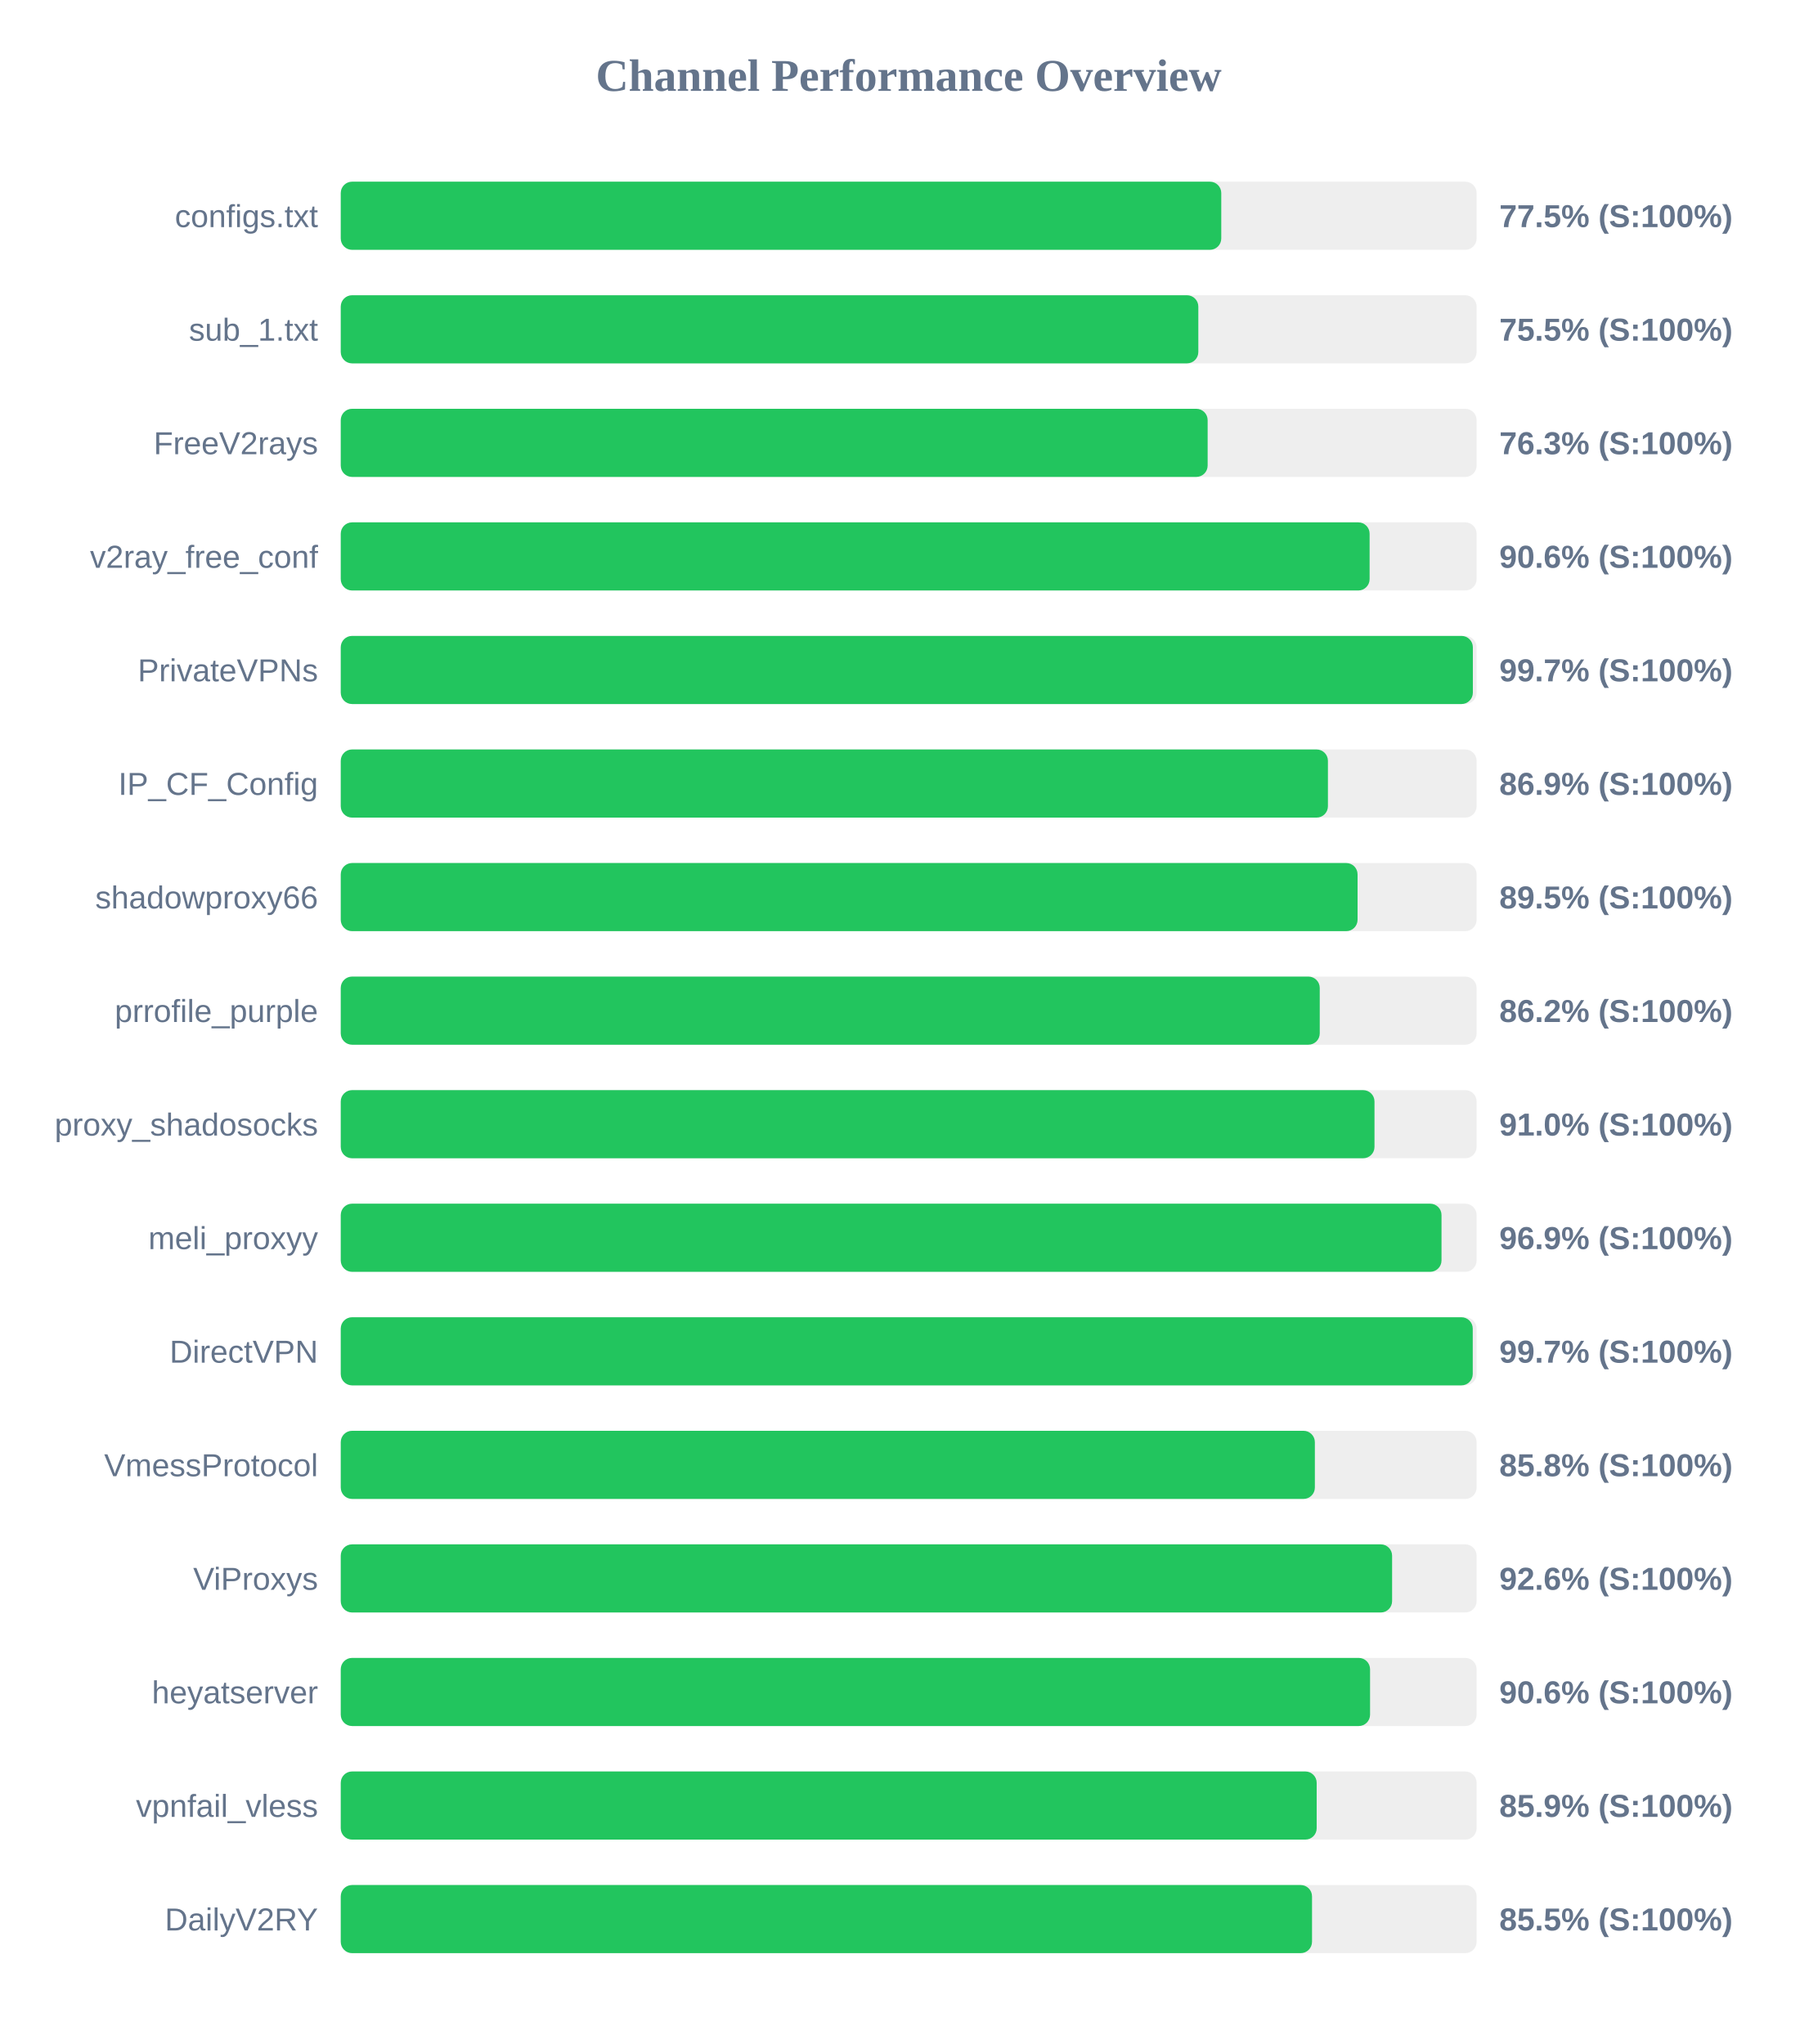
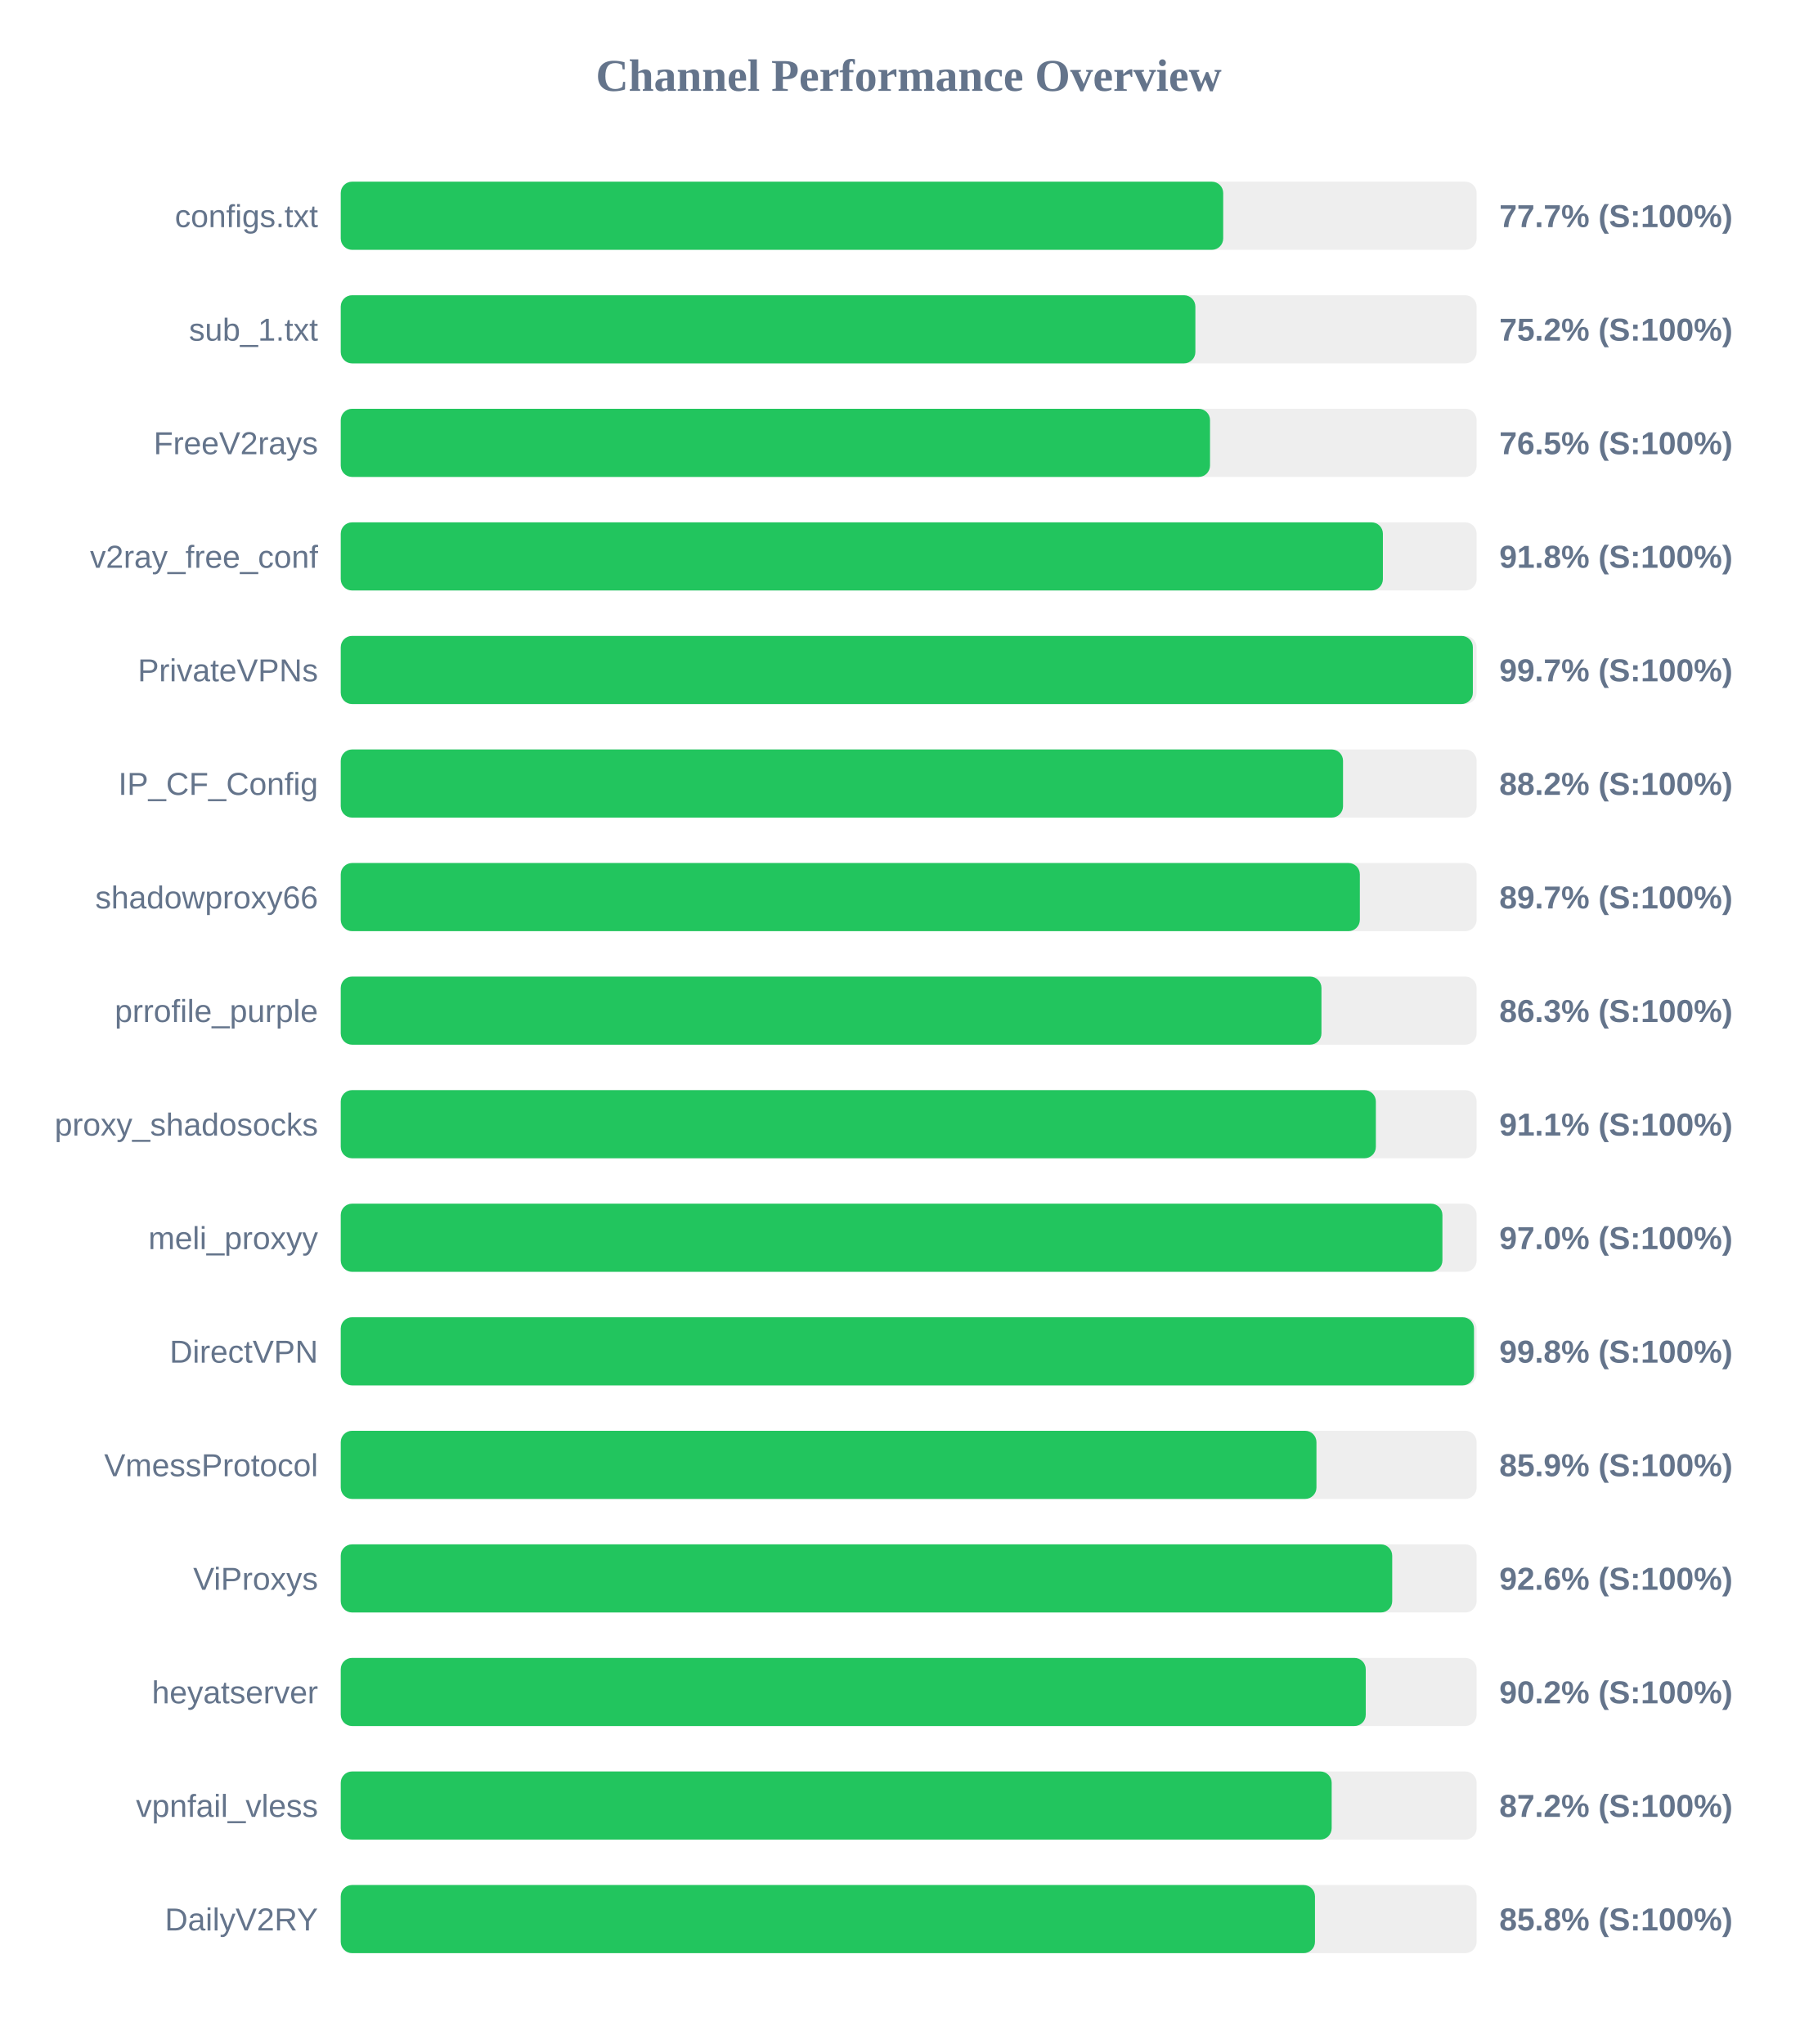
<svg xmlns="http://www.w3.org/2000/svg" width="800" height="900" version="1.1">
  <style>
        .row { font: 14px Arial; fill: #64748b; }
        .score { font: bold 14px Arial; fill: #64748b; }
    </style>
  <text x="400" y="40" text-anchor="middle" font-size="20px" font-weight="bold" fill="#64748b">Channel Performance Overview</text>
  <rect x="150" y="80" width="500" height="30" fill="#eee" rx="5" />
-   <rect x="150" y="80" width="387.6" height="30" fill="#22c55e" rx="5" />
+   <rect x="150" y="80" width="388.45" height="30" fill="#22c55e" rx="5" />
  <text x="140" y="100" text-anchor="end" class="row">configs.txt</text>
-   <text x="660" y="100" text-anchor="start" class="score">77.5% (S:100%)</text>
+   <text x="660" y="100" text-anchor="start" class="score">77.7% (S:100%)</text>
  <rect x="150" y="130" width="500" height="30" fill="#eee" rx="5" />
-   <rect x="150" y="130" width="377.5" height="30" fill="#22c55e" rx="5" />
+   <rect x="150" y="130" width="376.2" height="30" fill="#22c55e" rx="5" />
  <text x="140" y="150" text-anchor="end" class="row">sub_1.txt</text>
-   <text x="660" y="150" text-anchor="start" class="score">75.5% (S:100%)</text>
+   <text x="660" y="150" text-anchor="start" class="score">75.2% (S:100%)</text>
  <rect x="150" y="180" width="500" height="30" fill="#eee" rx="5" />
-   <rect x="150" y="180" width="381.6" height="30" fill="#22c55e" rx="5" />
+   <rect x="150" y="180" width="382.65" height="30" fill="#22c55e" rx="5" />
  <text x="140" y="200" text-anchor="end" class="row">FreeV2rays</text>
-   <text x="660" y="200" text-anchor="start" class="score">76.3% (S:100%)</text>
+   <text x="660" y="200" text-anchor="start" class="score">76.5% (S:100%)</text>
  <rect x="150" y="230" width="500" height="30" fill="#eee" rx="5" />
-   <rect x="150" y="230" width="452.9" height="30" fill="#22c55e" rx="5" />
+   <rect x="150" y="230" width="458.75" height="30" fill="#22c55e" rx="5" />
  <text x="140" y="250" text-anchor="end" class="row">v2ray_free_conf</text>
-   <text x="660" y="250" text-anchor="start" class="score">90.6% (S:100%)</text>
+   <text x="660" y="250" text-anchor="start" class="score">91.8% (S:100%)</text>
  <rect x="150" y="280" width="500" height="30" fill="#eee" rx="5" />
  <rect x="150" y="280" width="498.35" height="30" fill="#22c55e" rx="5" />
  <text x="140" y="300" text-anchor="end" class="row">PrivateVPNs</text>
  <text x="660" y="300" text-anchor="start" class="score">99.7% (S:100%)</text>
  <rect x="150" y="330" width="500" height="30" fill="#eee" rx="5" />
-   <rect x="150" y="330" width="434.55" height="30" fill="#22c55e" rx="5" />
+   <rect x="150" y="330" width="441.2" height="30" fill="#22c55e" rx="5" />
  <text x="140" y="350" text-anchor="end" class="row">IP_CF_Config</text>
-   <text x="660" y="350" text-anchor="start" class="score">86.9% (S:100%)</text>
+   <text x="660" y="350" text-anchor="start" class="score">88.2% (S:100%)</text>
  <rect x="150" y="380" width="500" height="30" fill="#eee" rx="5" />
-   <rect x="150" y="380" width="447.6" height="30" fill="#22c55e" rx="5" />
+   <rect x="150" y="380" width="448.6" height="30" fill="#22c55e" rx="5" />
  <text x="140" y="400" text-anchor="end" class="row">shadowproxy66</text>
-   <text x="660" y="400" text-anchor="start" class="score">89.5% (S:100%)</text>
+   <text x="660" y="400" text-anchor="start" class="score">89.7% (S:100%)</text>
  <rect x="150" y="430" width="500" height="30" fill="#eee" rx="5" />
-   <rect x="150" y="430" width="430.95" height="30" fill="#22c55e" rx="5" />
+   <rect x="150" y="430" width="431.7" height="30" fill="#22c55e" rx="5" />
  <text x="140" y="450" text-anchor="end" class="row">prrofile_purple</text>
-   <text x="660" y="450" text-anchor="start" class="score">86.2% (S:100%)</text>
+   <text x="660" y="450" text-anchor="start" class="score">86.3% (S:100%)</text>
  <rect x="150" y="480" width="500" height="30" fill="#eee" rx="5" />
-   <rect x="150" y="480" width="455.05" height="30" fill="#22c55e" rx="5" />
+   <rect x="150" y="480" width="455.65" height="30" fill="#22c55e" rx="5" />
  <text x="140" y="500" text-anchor="end" class="row">proxy_shadosocks</text>
-   <text x="660" y="500" text-anchor="start" class="score">91.0% (S:100%)</text>
+   <text x="660" y="500" text-anchor="start" class="score">91.1% (S:100%)</text>
  <rect x="150" y="530" width="500" height="30" fill="#eee" rx="5" />
-   <rect x="150" y="530" width="484.55" height="30" fill="#22c55e" rx="5" />
+   <rect x="150" y="530" width="484.95" height="30" fill="#22c55e" rx="5" />
  <text x="140" y="550" text-anchor="end" class="row">meli_proxyy</text>
-   <text x="660" y="550" text-anchor="start" class="score">96.9% (S:100%)</text>
+   <text x="660" y="550" text-anchor="start" class="score">97.0% (S:100%)</text>
  <rect x="150" y="580" width="500" height="30" fill="#eee" rx="5" />
-   <rect x="150" y="580" width="498.3" height="30" fill="#22c55e" rx="5" />
+   <rect x="150" y="580" width="498.85" height="30" fill="#22c55e" rx="5" />
  <text x="140" y="600" text-anchor="end" class="row">DirectVPN</text>
-   <text x="660" y="600" text-anchor="start" class="score">99.7% (S:100%)</text>
+   <text x="660" y="600" text-anchor="start" class="score">99.8% (S:100%)</text>
  <rect x="150" y="630" width="500" height="30" fill="#eee" rx="5" />
-   <rect x="150" y="630" width="428.8" height="30" fill="#22c55e" rx="5" />
+   <rect x="150" y="630" width="429.5" height="30" fill="#22c55e" rx="5" />
  <text x="140" y="650" text-anchor="end" class="row">VmessProtocol</text>
-   <text x="660" y="650" text-anchor="start" class="score">85.8% (S:100%)</text>
+   <text x="660" y="650" text-anchor="start" class="score">85.9% (S:100%)</text>
  <rect x="150" y="680" width="500" height="30" fill="#eee" rx="5" />
-   <rect x="150" y="680" width="462.8" height="30" fill="#22c55e" rx="5" />
+   <rect x="150" y="680" width="462.85" height="30" fill="#22c55e" rx="5" />
  <text x="140" y="700" text-anchor="end" class="row">ViProxys</text>
  <text x="660" y="700" text-anchor="start" class="score">92.6% (S:100%)</text>
  <rect x="150" y="730" width="500" height="30" fill="#eee" rx="5" />
-   <rect x="150" y="730" width="453.1" height="30" fill="#22c55e" rx="5" />
+   <rect x="150" y="730" width="451.2" height="30" fill="#22c55e" rx="5" />
  <text x="140" y="750" text-anchor="end" class="row">heyatserver</text>
-   <text x="660" y="750" text-anchor="start" class="score">90.6% (S:100%)</text>
+   <text x="660" y="750" text-anchor="start" class="score">90.2% (S:100%)</text>
  <rect x="150" y="780" width="500" height="30" fill="#eee" rx="5" />
-   <rect x="150" y="780" width="429.6" height="30" fill="#22c55e" rx="5" />
+   <rect x="150" y="780" width="436.2" height="30" fill="#22c55e" rx="5" />
  <text x="140" y="800" text-anchor="end" class="row">vpnfail_vless</text>
-   <text x="660" y="800" text-anchor="start" class="score">85.9% (S:100%)</text>
+   <text x="660" y="800" text-anchor="start" class="score">87.2% (S:100%)</text>
  <rect x="150" y="830" width="500" height="30" fill="#eee" rx="5" />
-   <rect x="150" y="830" width="427.55" height="30" fill="#22c55e" rx="5" />
+   <rect x="150" y="830" width="428.85" height="30" fill="#22c55e" rx="5" />
  <text x="140" y="850" text-anchor="end" class="row">DailyV2RY</text>
-   <text x="660" y="850" text-anchor="start" class="score">85.5% (S:100%)</text>
+   <text x="660" y="850" text-anchor="start" class="score">85.8% (S:100%)</text>
</svg>
